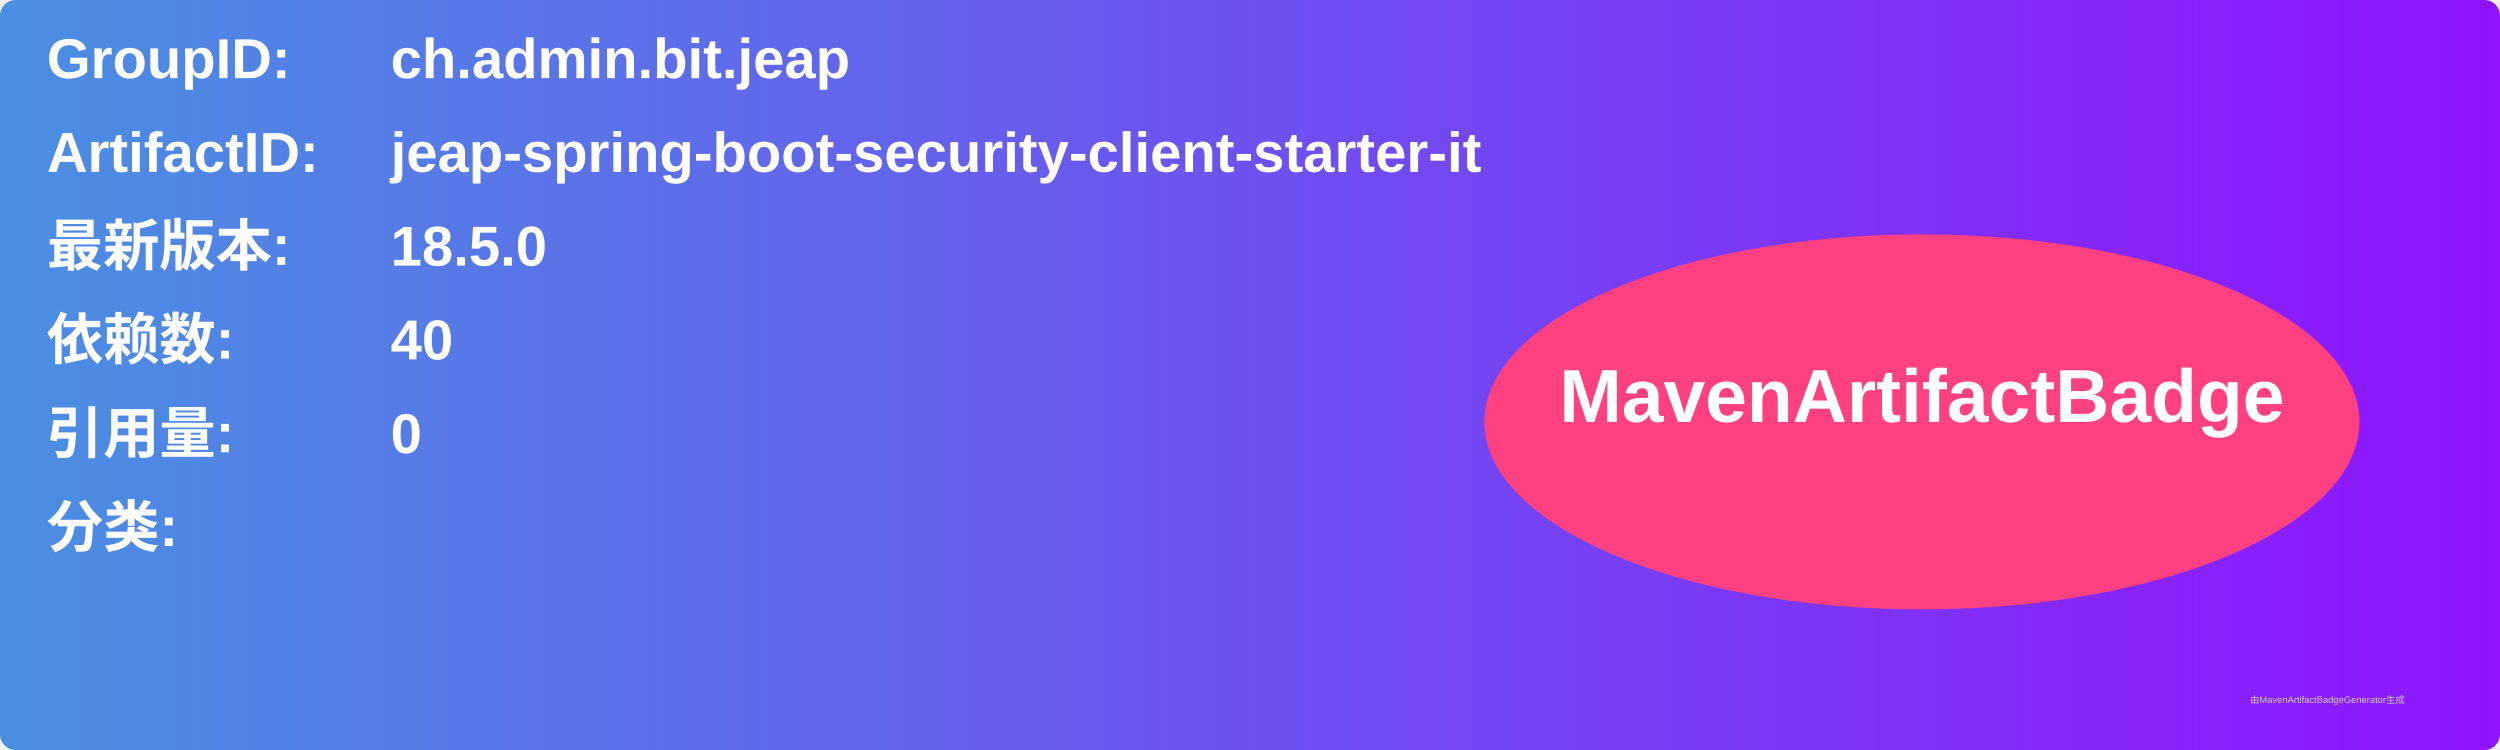
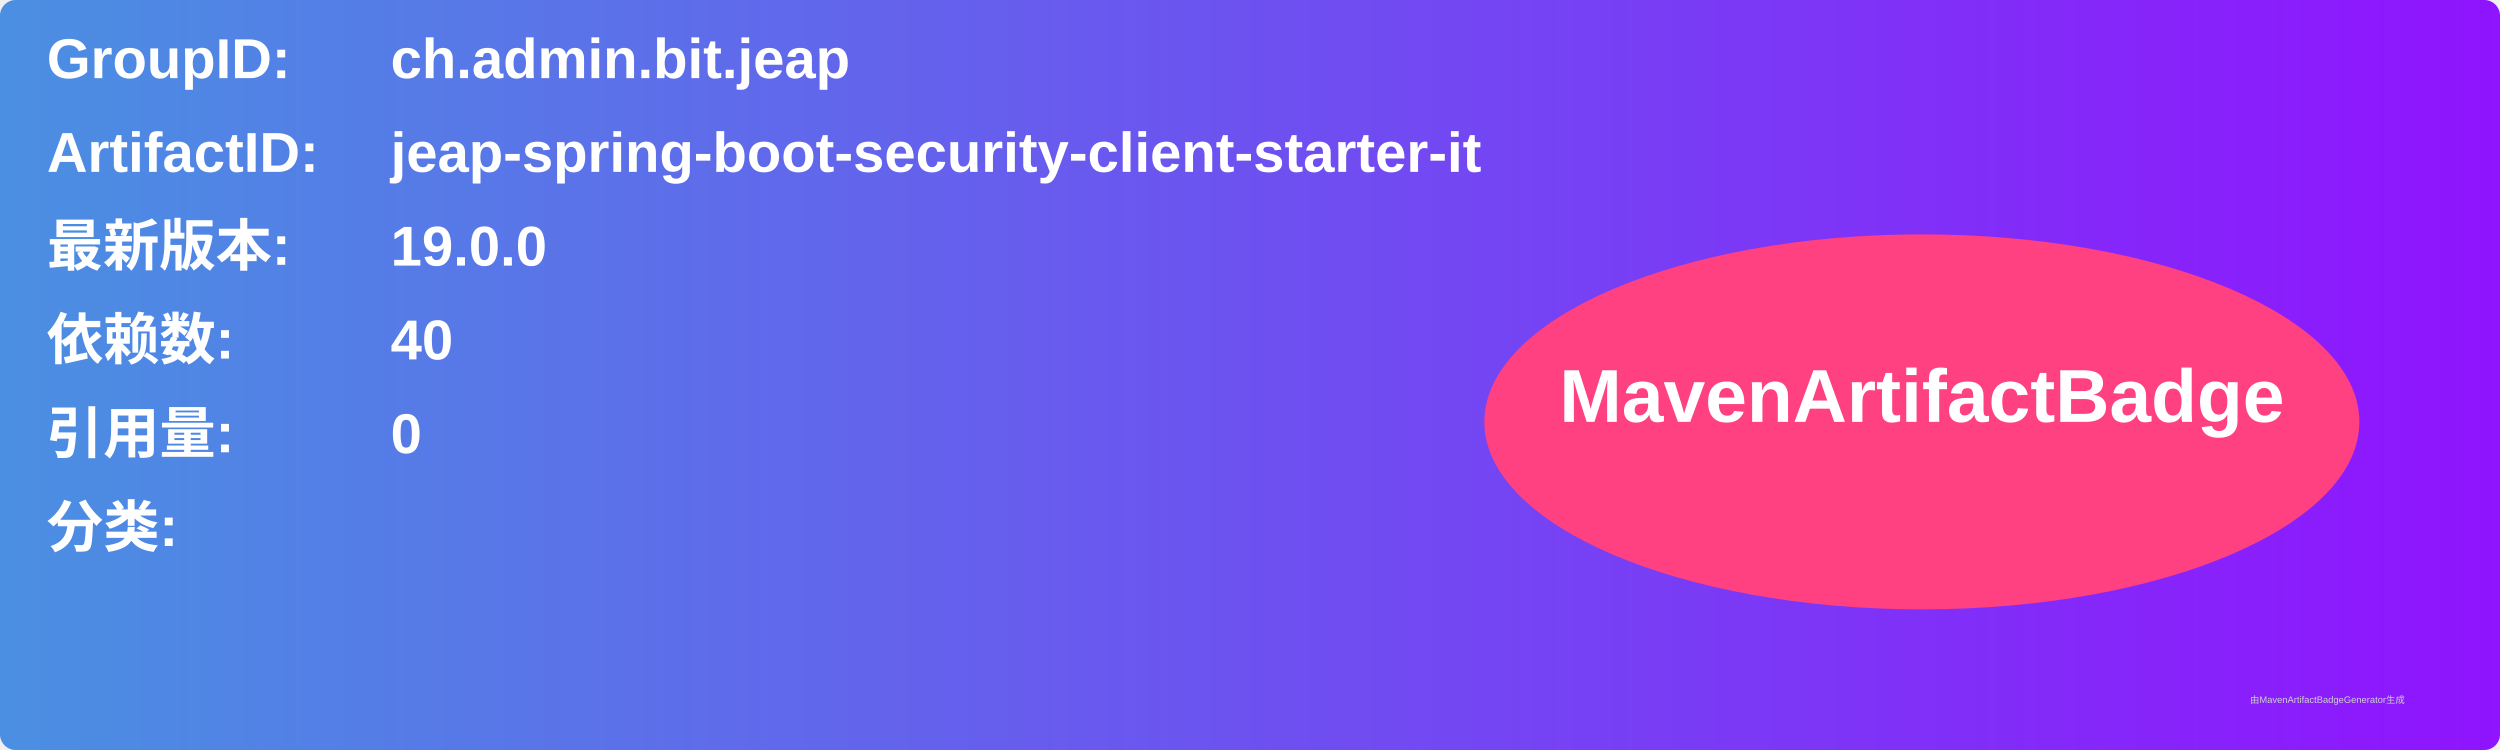
<svg xmlns="http://www.w3.org/2000/svg" width="800" height="240" viewBox="0 0 800 240">
  <linearGradient id="grad" x1="0%" y1="0%" x2="100%" y2="0%">
    <stop offset="0%" stop-color="#4a90e2" />
    <stop offset="100%" stop-color="#9013fe" />
  </linearGradient>
  <rect width="100%" height="100%" rx="5" ry="5" fill="url(#grad)" />
  <g transform="translate(15, 15)">
    <text x="0" y="10" font-family="Arial" font-size="18" fill="white" font-weight="bold" width="260">GroupID:</text>
    <text x="110" y="10" font-family="Arial" font-size="18" fill="white" font-weight="bold" width="460">ch.admin.bit.jeap</text>
    <text x="0" y="40" font-family="Arial" font-size="18" fill="white" font-weight="bold" width="260">ArtifactID:</text>
    <text x="110" y="40" font-family="Arial" font-size="18" fill="white" font-weight="bold" width="460">jeap-spring-boot-security-client-starter-it</text>
    <text x="0" y="70" font-family="Arial" font-size="18" fill="white" font-weight="bold">最新版本:</text>
    <text x="110" y="70" font-family="Arial" font-size="18" fill="white" font-weight="bold">
-       <tspan font-weight="bold">18.5.0</tspan>
+       <tspan font-weight="bold">19.0.0</tspan>
    </text>
    <text x="0" y="100" font-family="Arial" font-size="18" fill="white" font-weight="bold">依赖数: </text>
    <text x="110" y="100" font-family="Arial" font-size="18" fill="white">
      <tspan font-weight="bold">40</tspan>
    </text>
    <text x="0" y="130" font-family="Arial" font-size="18" fill="white" font-weight="bold">引用量: </text>
    <text x="110" y="130" font-family="Arial" font-size="18" fill="white">
      <tspan font-weight="bold">0</tspan>
    </text>
    <text x="0" y="160" font-family="Arial" font-size="18" fill="white" font-weight="bold">分类:</text>
    <text x="10" y="190" font-family="Arial" font-size="10" fill="white">
      <tspan font-weight="bold" />
    </text>
    <ellipse cx="600" cy="120" rx="140" ry="60" fill="#ff4081" />
    <text x="600" y="120" text-anchor="middle" font-family="Arial" font-size="24" fill="white" font-weight="bold">MavenArtifactBadge</text>
  </g>
  <text x="720" y="225" font-family="Arial" font-size="3" fill="#d0d0d0">由MavenArtifactBadgeGenerator生成</text>
</svg>
